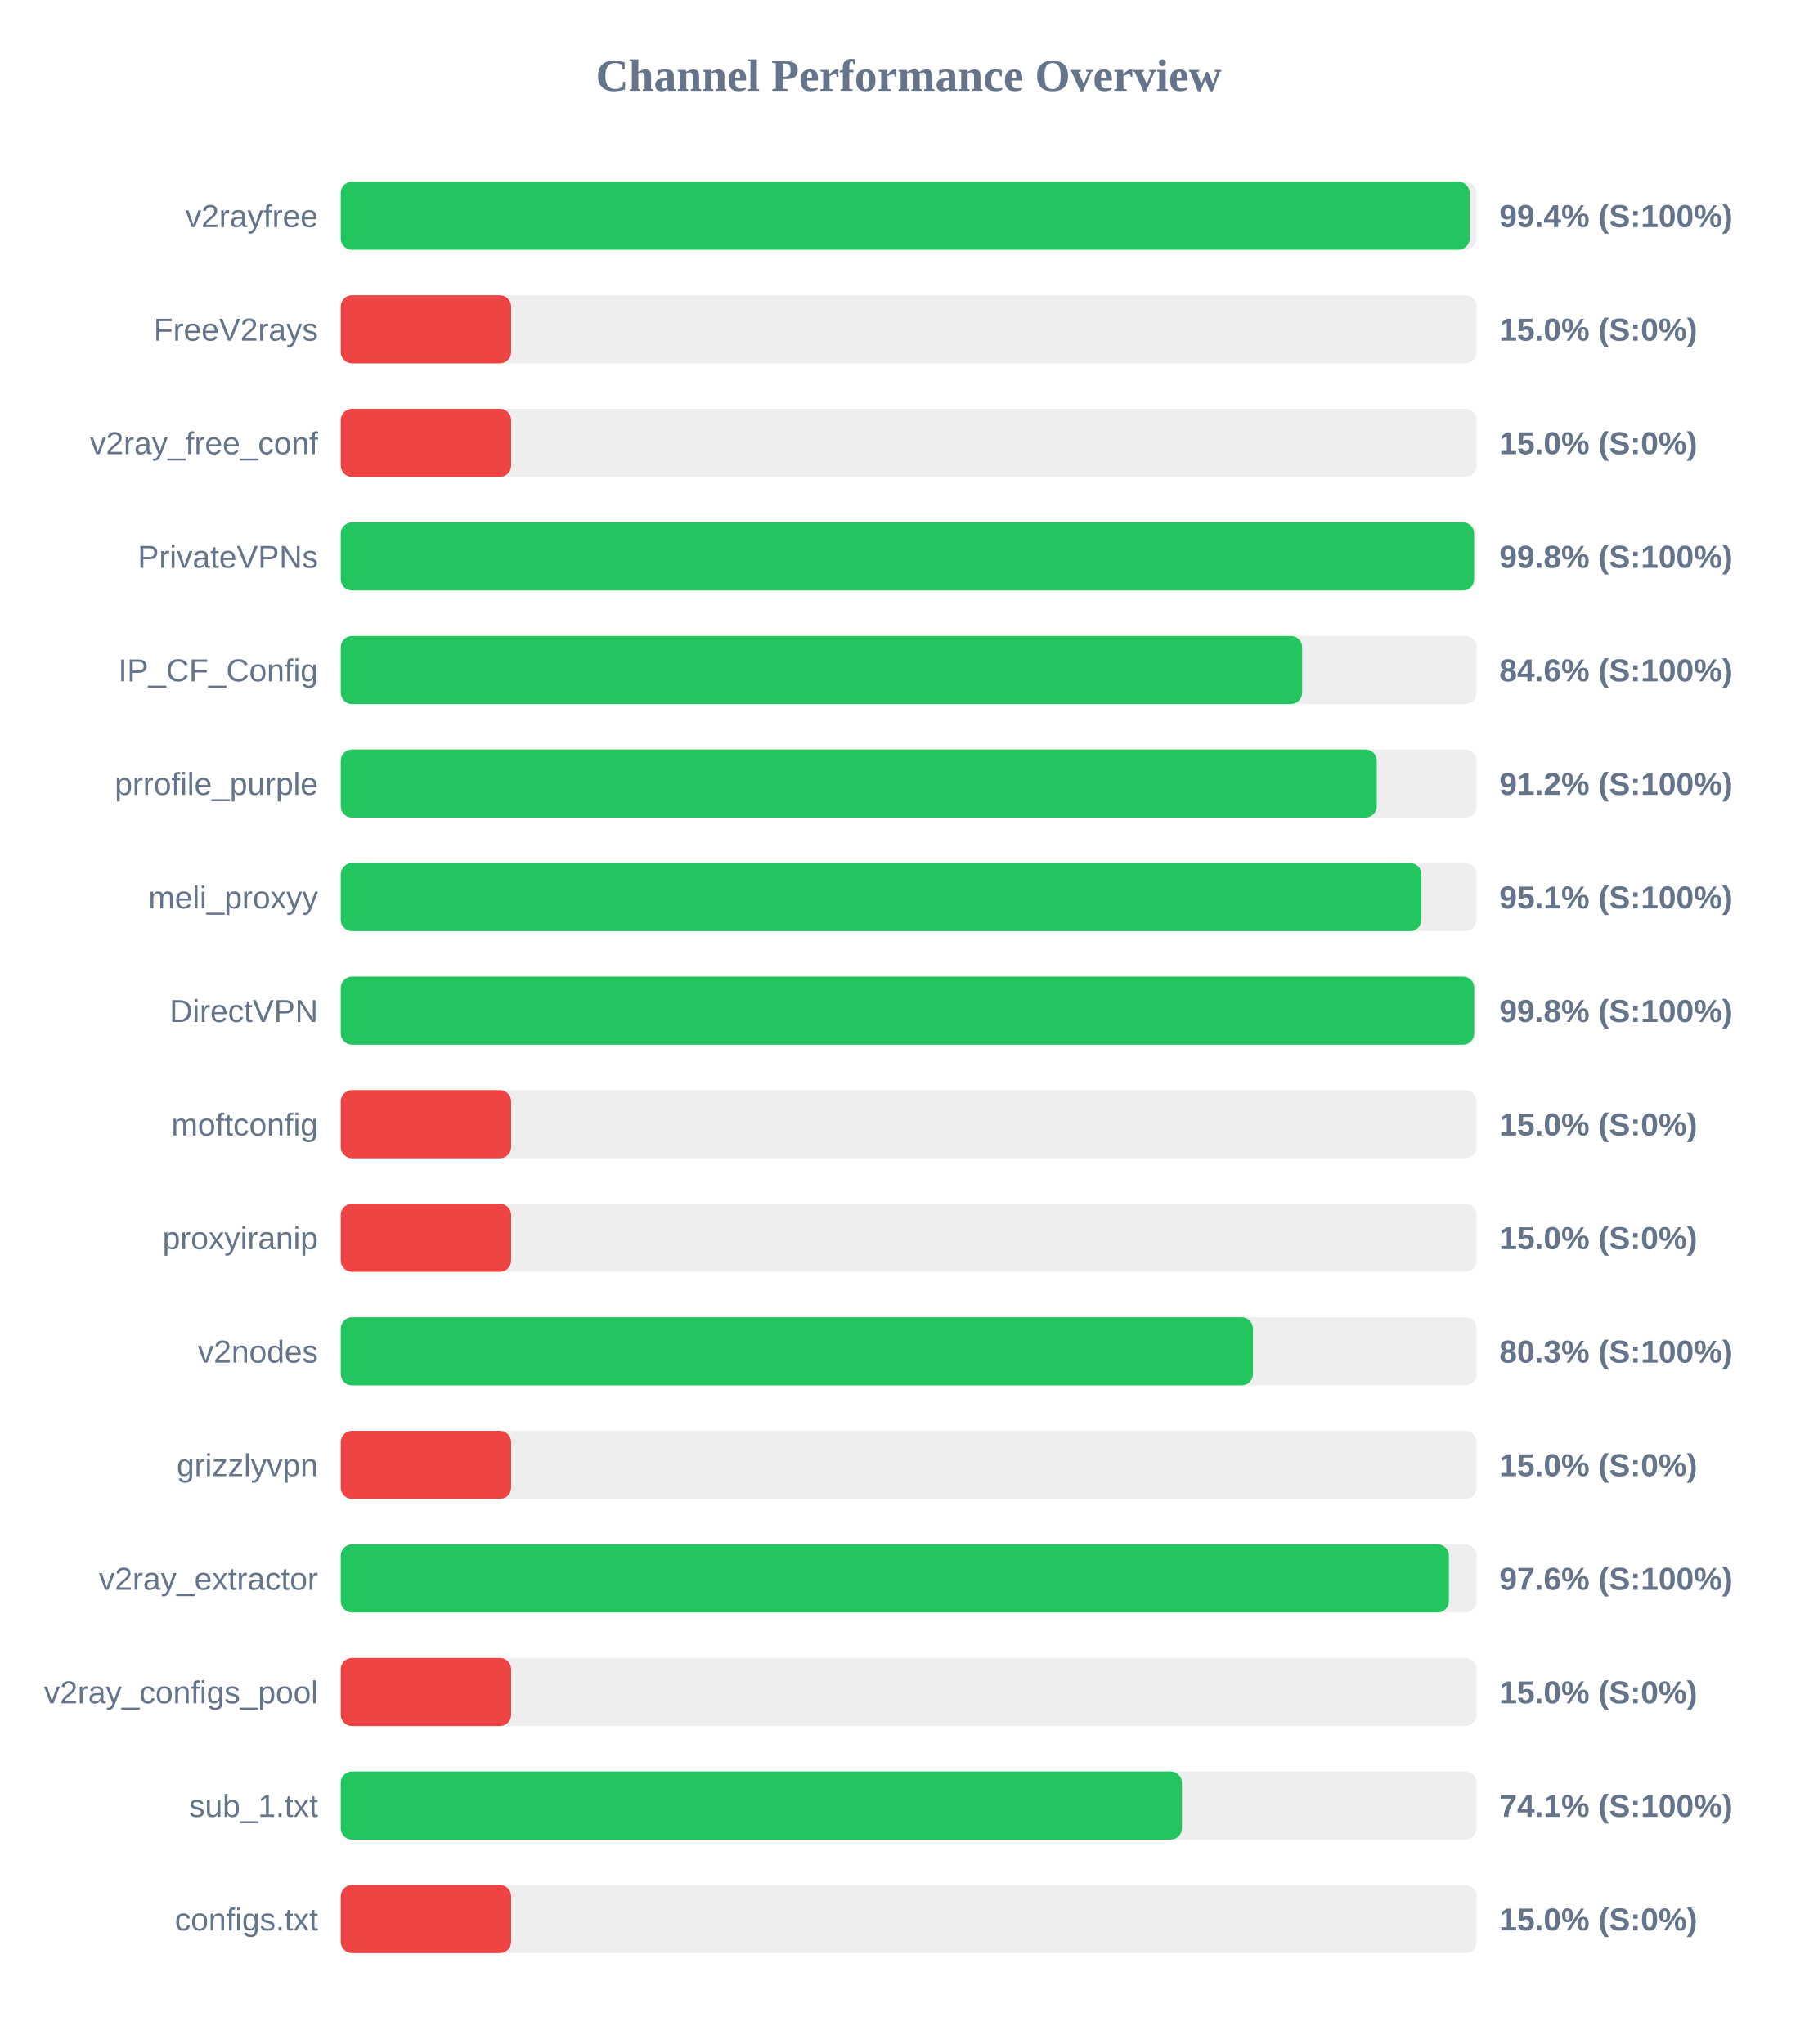
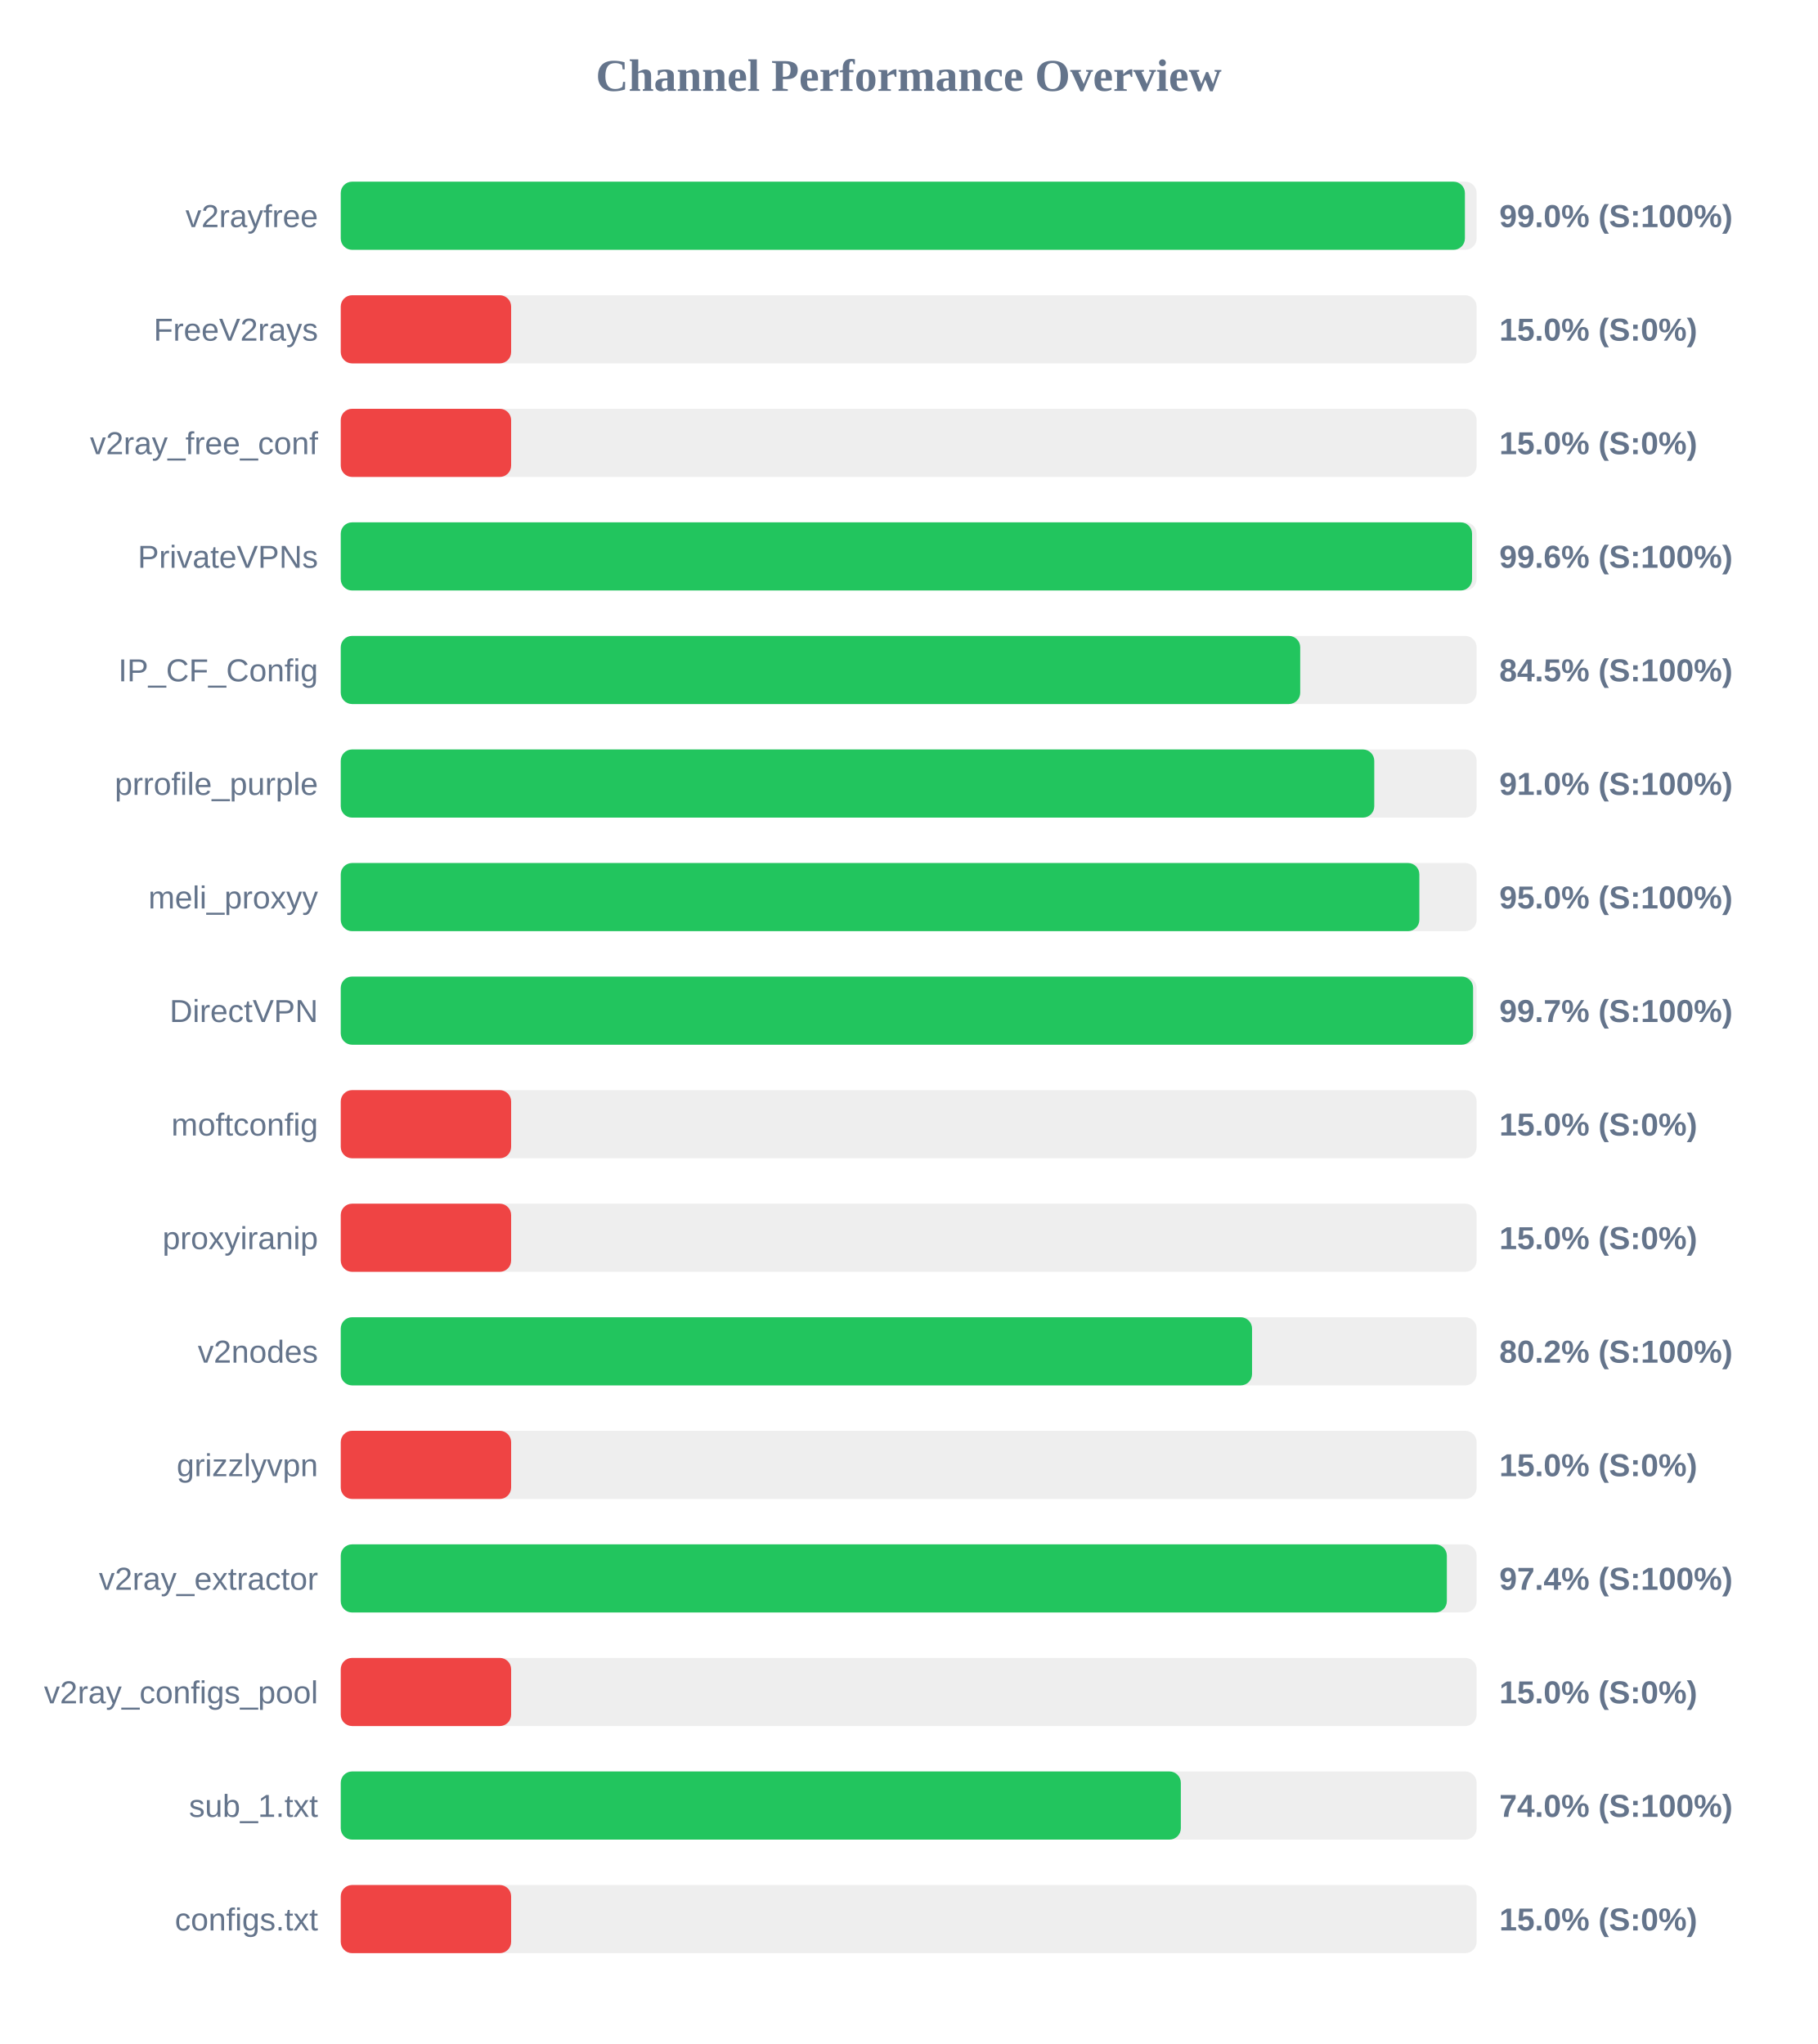
<svg xmlns="http://www.w3.org/2000/svg" width="800" height="900" version="1.1">
  <style>
        .row { font: 14px Arial; fill: #64748b; }
        .score { font: bold 14px Arial; fill: #64748b; }
    </style>
  <text x="400" y="40" text-anchor="middle" font-size="20px" font-weight="bold" fill="#64748b">Channel Performance Overview</text>
  <rect x="150" y="80" width="500" height="30" fill="#eee" rx="5" />
-   <rect x="150" y="80" width="496.95" height="30" fill="#22c55e" rx="5" />
+   <rect x="150" y="80" width="494.85" height="30" fill="#22c55e" rx="5" />
  <text x="140" y="100" text-anchor="end" class="row">v2rayfree</text>
-   <text x="660" y="100" text-anchor="start" class="score">99.4% (S:100%)</text>
+   <text x="660" y="100" text-anchor="start" class="score">99.0% (S:100%)</text>
  <rect x="150" y="130" width="500" height="30" fill="#eee" rx="5" />
  <rect x="150" y="130" width="75.0" height="30" fill="#ef4444" rx="5" />
  <text x="140" y="150" text-anchor="end" class="row">FreeV2rays</text>
  <text x="660" y="150" text-anchor="start" class="score">15.0% (S:0%)</text>
  <rect x="150" y="180" width="500" height="30" fill="#eee" rx="5" />
  <rect x="150" y="180" width="75.0" height="30" fill="#ef4444" rx="5" />
  <text x="140" y="200" text-anchor="end" class="row">v2ray_free_conf</text>
  <text x="660" y="200" text-anchor="start" class="score">15.0% (S:0%)</text>
  <rect x="150" y="230" width="500" height="30" fill="#eee" rx="5" />
-   <rect x="150" y="230" width="498.9" height="30" fill="#22c55e" rx="5" />
+   <rect x="150" y="230" width="498.0" height="30" fill="#22c55e" rx="5" />
  <text x="140" y="250" text-anchor="end" class="row">PrivateVPNs</text>
-   <text x="660" y="250" text-anchor="start" class="score">99.8% (S:100%)</text>
+   <text x="660" y="250" text-anchor="start" class="score">99.6% (S:100%)</text>
  <rect x="150" y="280" width="500" height="30" fill="#eee" rx="5" />
-   <rect x="150" y="280" width="423.2" height="30" fill="#22c55e" rx="5" />
+   <rect x="150" y="280" width="422.35" height="30" fill="#22c55e" rx="5" />
  <text x="140" y="300" text-anchor="end" class="row">IP_CF_Config</text>
-   <text x="660" y="300" text-anchor="start" class="score">84.6% (S:100%)</text>
+   <text x="660" y="300" text-anchor="start" class="score">84.5% (S:100%)</text>
  <rect x="150" y="330" width="500" height="30" fill="#eee" rx="5" />
-   <rect x="150" y="330" width="456.05" height="30" fill="#22c55e" rx="5" />
+   <rect x="150" y="330" width="454.95" height="30" fill="#22c55e" rx="5" />
  <text x="140" y="350" text-anchor="end" class="row">prrofile_purple</text>
-   <text x="660" y="350" text-anchor="start" class="score">91.2% (S:100%)</text>
+   <text x="660" y="350" text-anchor="start" class="score">91.0% (S:100%)</text>
  <rect x="150" y="380" width="500" height="30" fill="#eee" rx="5" />
-   <rect x="150" y="380" width="475.7" height="30" fill="#22c55e" rx="5" />
+   <rect x="150" y="380" width="474.8" height="30" fill="#22c55e" rx="5" />
  <text x="140" y="400" text-anchor="end" class="row">meli_proxyy</text>
-   <text x="660" y="400" text-anchor="start" class="score">95.1% (S:100%)</text>
+   <text x="660" y="400" text-anchor="start" class="score">95.0% (S:100%)</text>
  <rect x="150" y="430" width="500" height="30" fill="#eee" rx="5" />
-   <rect x="150" y="430" width="498.95" height="30" fill="#22c55e" rx="5" />
+   <rect x="150" y="430" width="498.45" height="30" fill="#22c55e" rx="5" />
  <text x="140" y="450" text-anchor="end" class="row">DirectVPN</text>
-   <text x="660" y="450" text-anchor="start" class="score">99.8% (S:100%)</text>
+   <text x="660" y="450" text-anchor="start" class="score">99.7% (S:100%)</text>
  <rect x="150" y="480" width="500" height="30" fill="#eee" rx="5" />
  <rect x="150" y="480" width="75.0" height="30" fill="#ef4444" rx="5" />
  <text x="140" y="500" text-anchor="end" class="row">moftconfig</text>
  <text x="660" y="500" text-anchor="start" class="score">15.0% (S:0%)</text>
  <rect x="150" y="530" width="500" height="30" fill="#eee" rx="5" />
  <rect x="150" y="530" width="75.0" height="30" fill="#ef4444" rx="5" />
  <text x="140" y="550" text-anchor="end" class="row">proxyiranip</text>
  <text x="660" y="550" text-anchor="start" class="score">15.0% (S:0%)</text>
  <rect x="150" y="580" width="500" height="30" fill="#eee" rx="5" />
-   <rect x="150" y="580" width="401.55" height="30" fill="#22c55e" rx="5" />
+   <rect x="150" y="580" width="401.15" height="30" fill="#22c55e" rx="5" />
  <text x="140" y="600" text-anchor="end" class="row">v2nodes</text>
-   <text x="660" y="600" text-anchor="start" class="score">80.3% (S:100%)</text>
+   <text x="660" y="600" text-anchor="start" class="score">80.2% (S:100%)</text>
  <rect x="150" y="630" width="500" height="30" fill="#eee" rx="5" />
  <rect x="150" y="630" width="75.0" height="30" fill="#ef4444" rx="5" />
  <text x="140" y="650" text-anchor="end" class="row">grizzlyvpn</text>
  <text x="660" y="650" text-anchor="start" class="score">15.0% (S:0%)</text>
  <rect x="150" y="680" width="500" height="30" fill="#eee" rx="5" />
-   <rect x="150" y="680" width="487.8" height="30" fill="#22c55e" rx="5" />
+   <rect x="150" y="680" width="486.9" height="30" fill="#22c55e" rx="5" />
  <text x="140" y="700" text-anchor="end" class="row">v2ray_extractor</text>
-   <text x="660" y="700" text-anchor="start" class="score">97.6% (S:100%)</text>
+   <text x="660" y="700" text-anchor="start" class="score">97.4% (S:100%)</text>
  <rect x="150" y="730" width="500" height="30" fill="#eee" rx="5" />
  <rect x="150" y="730" width="75.0" height="30" fill="#ef4444" rx="5" />
  <text x="140" y="750" text-anchor="end" class="row">v2ray_configs_pool</text>
  <text x="660" y="750" text-anchor="start" class="score">15.0% (S:0%)</text>
  <rect x="150" y="780" width="500" height="30" fill="#eee" rx="5" />
-   <rect x="150" y="780" width="370.3" height="30" fill="#22c55e" rx="5" />
+   <rect x="150" y="780" width="369.8" height="30" fill="#22c55e" rx="5" />
  <text x="140" y="800" text-anchor="end" class="row">sub_1.txt</text>
-   <text x="660" y="800" text-anchor="start" class="score">74.1% (S:100%)</text>
+   <text x="660" y="800" text-anchor="start" class="score">74.0% (S:100%)</text>
  <rect x="150" y="830" width="500" height="30" fill="#eee" rx="5" />
  <rect x="150" y="830" width="75.0" height="30" fill="#ef4444" rx="5" />
  <text x="140" y="850" text-anchor="end" class="row">configs.txt</text>
  <text x="660" y="850" text-anchor="start" class="score">15.0% (S:0%)</text>
</svg>
